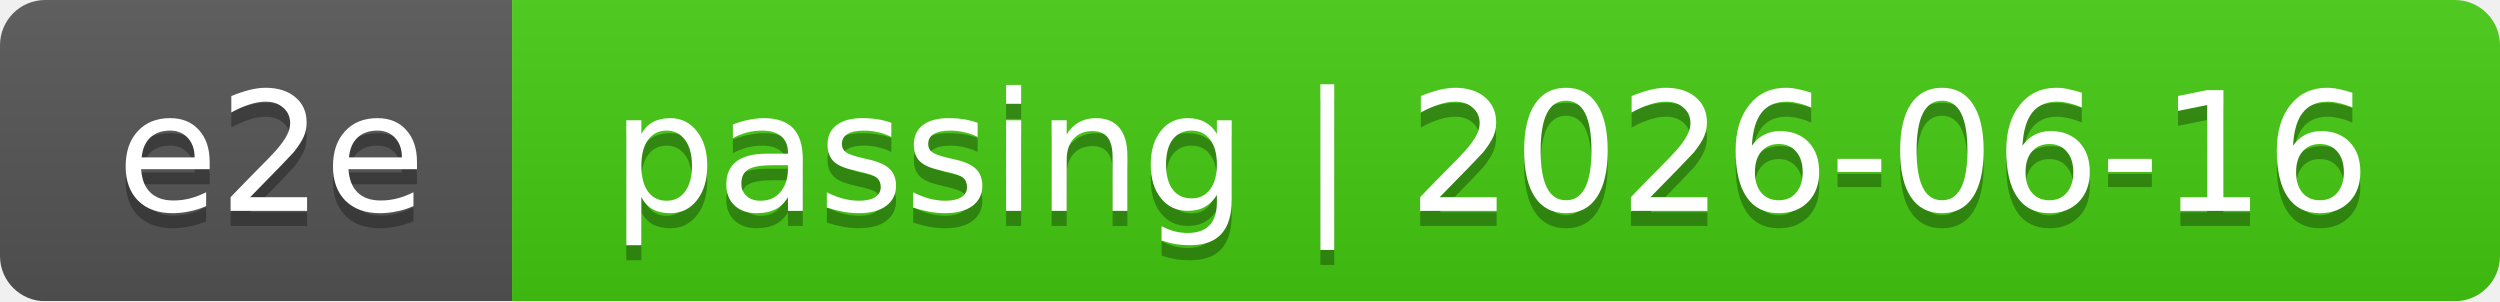
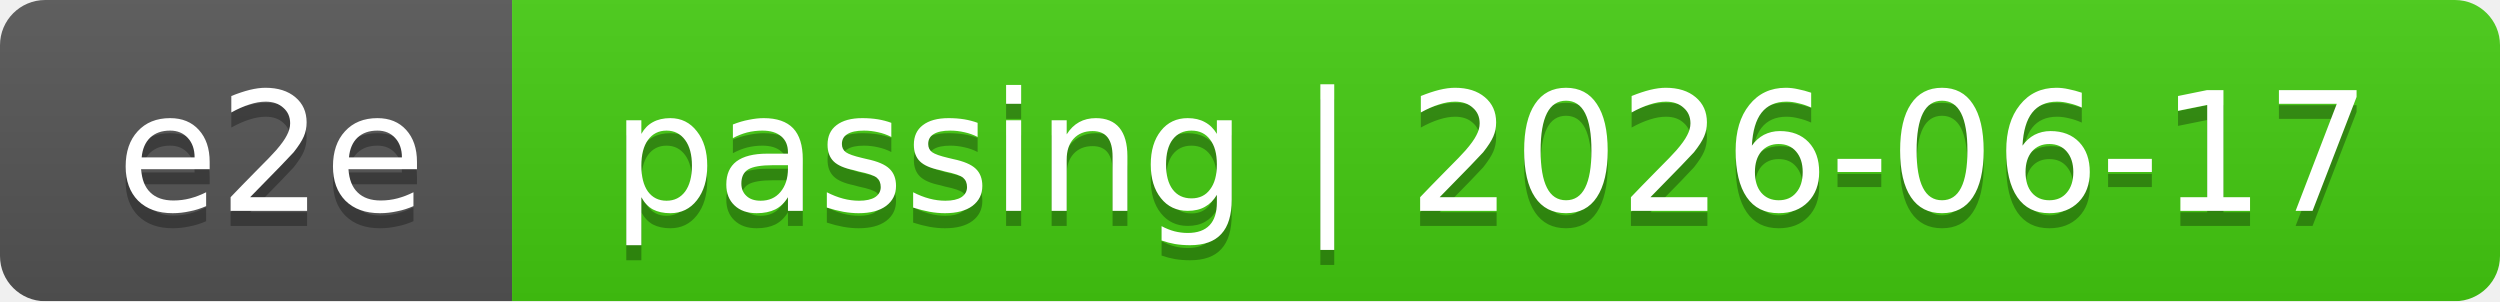
<svg xmlns="http://www.w3.org/2000/svg" width="166" height="20">
  <linearGradient id="smooth" x2="0" y2="100%">
    <stop offset="0" stop-color="#bbb" stop-opacity=".1" />
    <stop offset="1" stop-opacity=".1" />
  </linearGradient>
  <mask id="round">
    <rect width="166" height="20" rx="3" fill="#fff" />
  </mask>
  <g mask="url(#round)">
    <rect width="34" height="20" fill="#555" />
    <rect x="34" width="132" height="20" fill="#4c1" />
    <rect width="166" height="20" fill="url(#smooth)" />
  </g>
  <g fill="#fff" text-anchor="middle" font-family="DejaVu Sans,Verdana,Geneva,sans-serif" font-size="11">
    <text x="18" y="15" fill="#010101" fill-opacity=".3">e2e</text>
    <text x="18" y="14">e2e</text>
-     <text x="99" y="15" fill="#010101" fill-opacity=".3">passing | 2026-06-16</text>
-     <text x="99" y="14">passing | 2026-06-16</text>
+     <text x="99" y="15" fill="#010101" fill-opacity=".3">passing | 2026-06-17</text>
+     <text x="99" y="14">passing | 2026-06-17</text>
  </g>
</svg>
